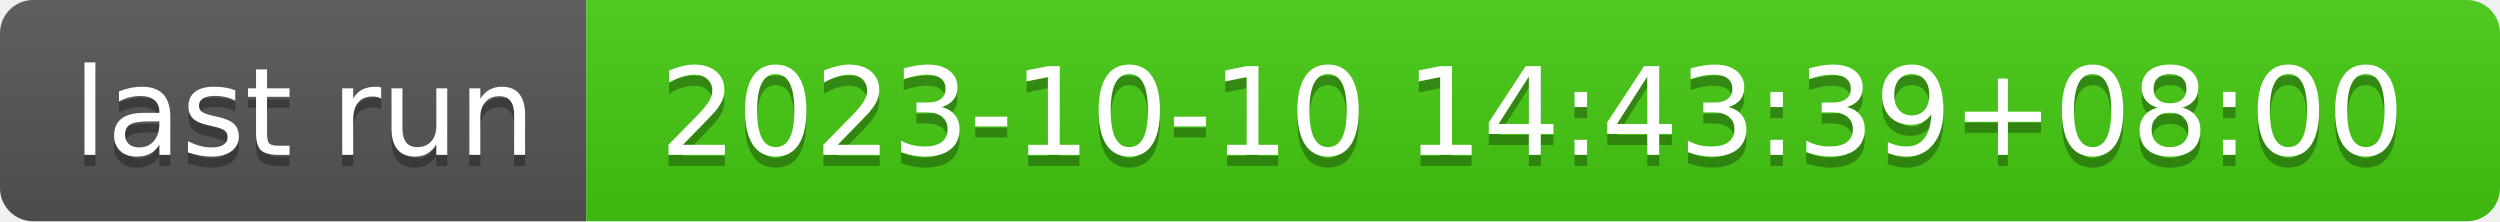
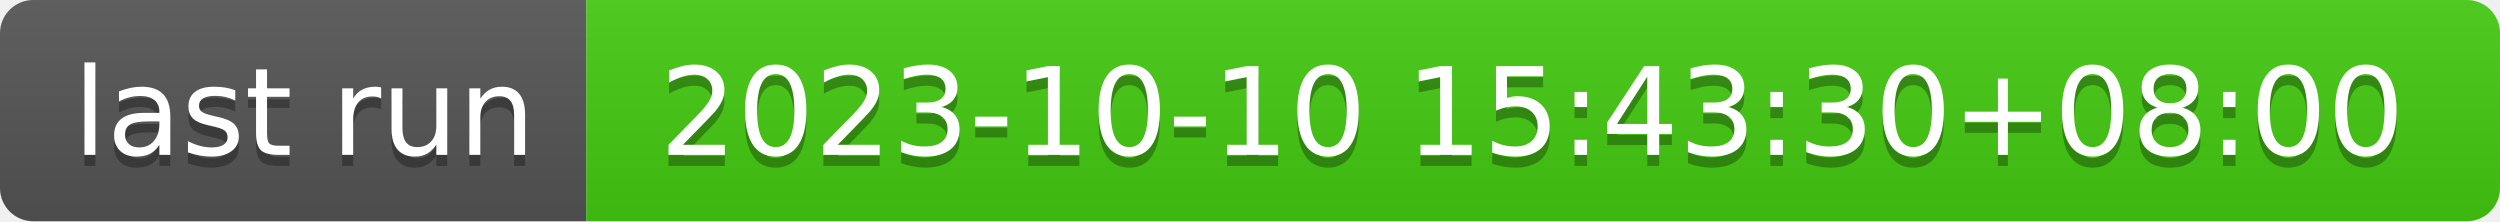
- <svg xmlns="http://www.w3.org/2000/svg" width="226" height="20" role="img" aria-label="last run: 2023-10-10 14:43:39+08:00">
+ <svg xmlns="http://www.w3.org/2000/svg" width="226" height="20" role="img" aria-label="last run: 2023-10-10 15:43:30+08:00">
  <linearGradient id="s" x2="0" y2="100%">
    <stop offset="0" stop-color="#bbb" stop-opacity=".1" />
    <stop offset="1" stop-opacity=".1" />
  </linearGradient>
  <clipPath id="r">
    <rect width="226" height="20" rx="3" fill="#fff" />
  </clipPath>
  <g clip-path="url(#r)">
    <rect width="53" height="20" fill="#555" />
    <rect x="53" width="173" height="20" fill="#4c1" />
    <rect width="226" height="20" fill="url(#s)" />
  </g>
  <g fill="#fff" text-anchor="middle" font-family="Verdana,Geneva,DejaVu Sans,sans-serif" text-rendering="geometricPrecision" font-size="110">
    <text aria-hidden="true" x="275" y="150" fill="#010101" fill-opacity=".3" transform="scale(.1)" textLength="430">last run</text>
    <text x="275" y="140" transform="scale(.1)" fill="#fff" textLength="430">last run</text>
-     <text aria-hidden="true" x="1385" y="150" fill="#010101" fill-opacity=".3" transform="scale(.1)" textLength="1630">2023-10-10 14:43:39+08:00</text>
-     <text x="1385" y="140" transform="scale(.1)" fill="#fff" textLength="1630">2023-10-10 14:43:39+08:00</text>
+     <text aria-hidden="true" x="1385" y="150" fill="#010101" fill-opacity=".3" transform="scale(.1)" textLength="1630">2023-10-10 15:43:30+08:00</text>
+     <text x="1385" y="140" transform="scale(.1)" fill="#fff" textLength="1630">2023-10-10 15:43:30+08:00</text>
  </g>
</svg>
